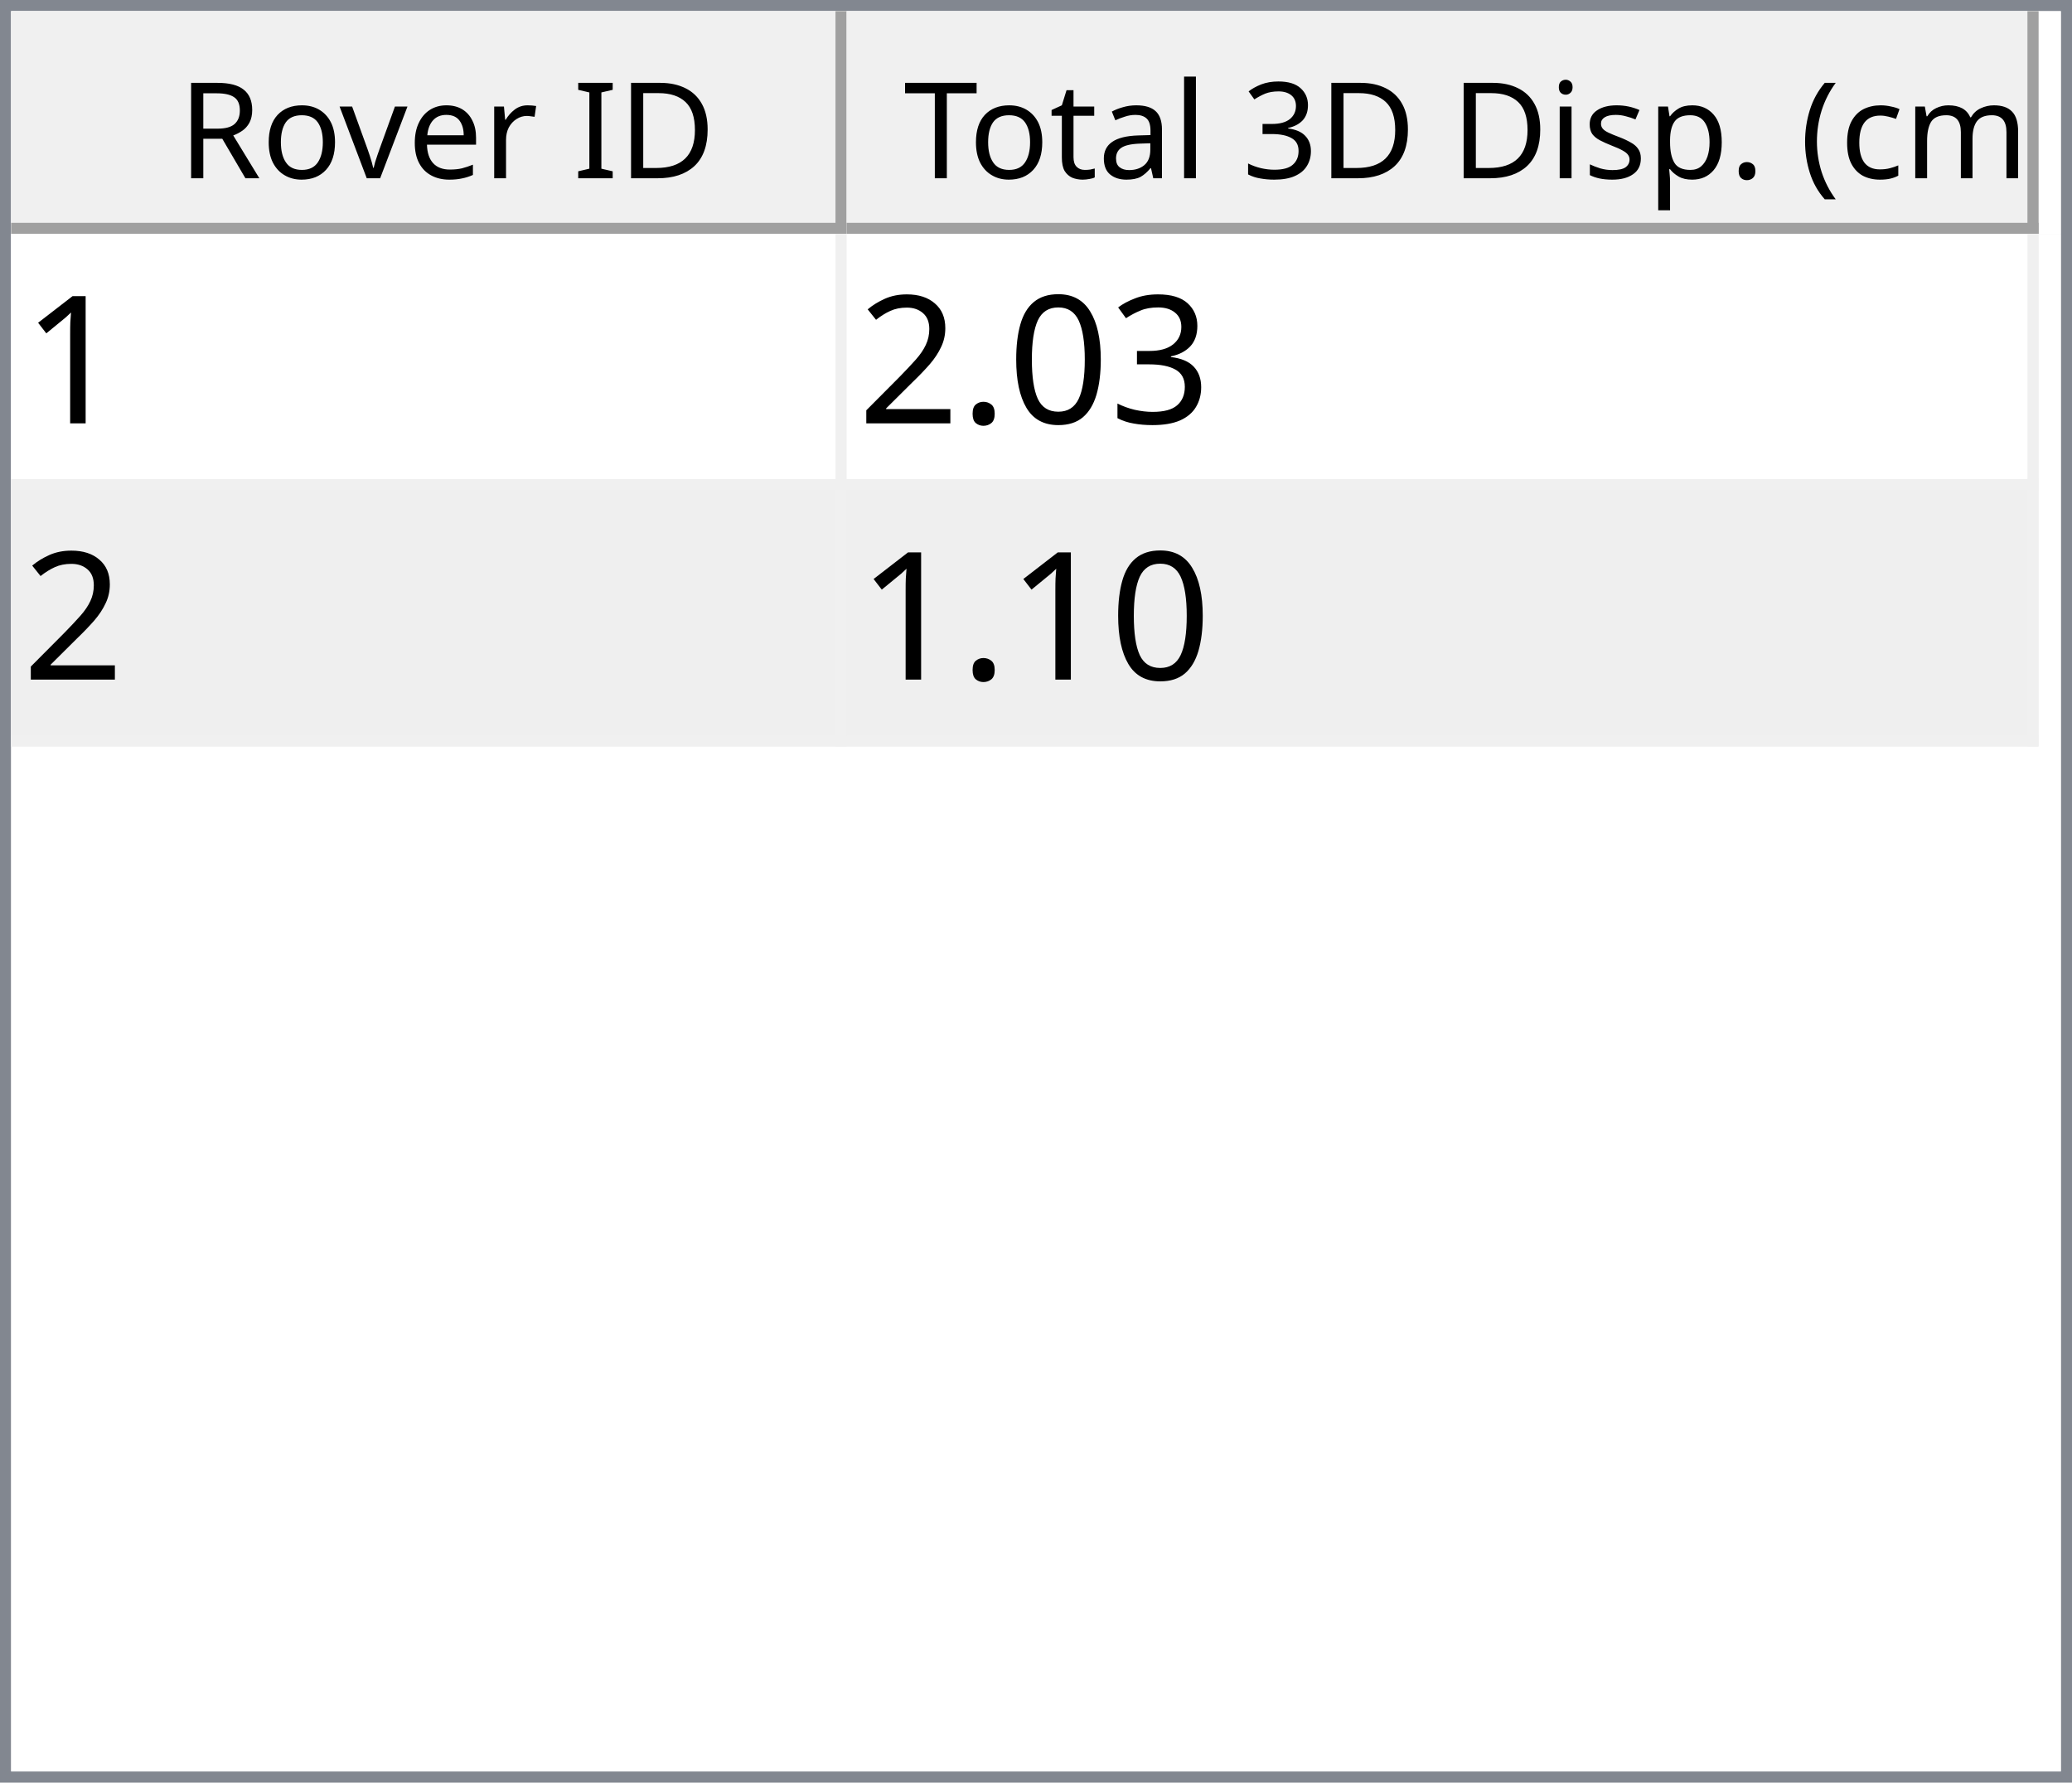
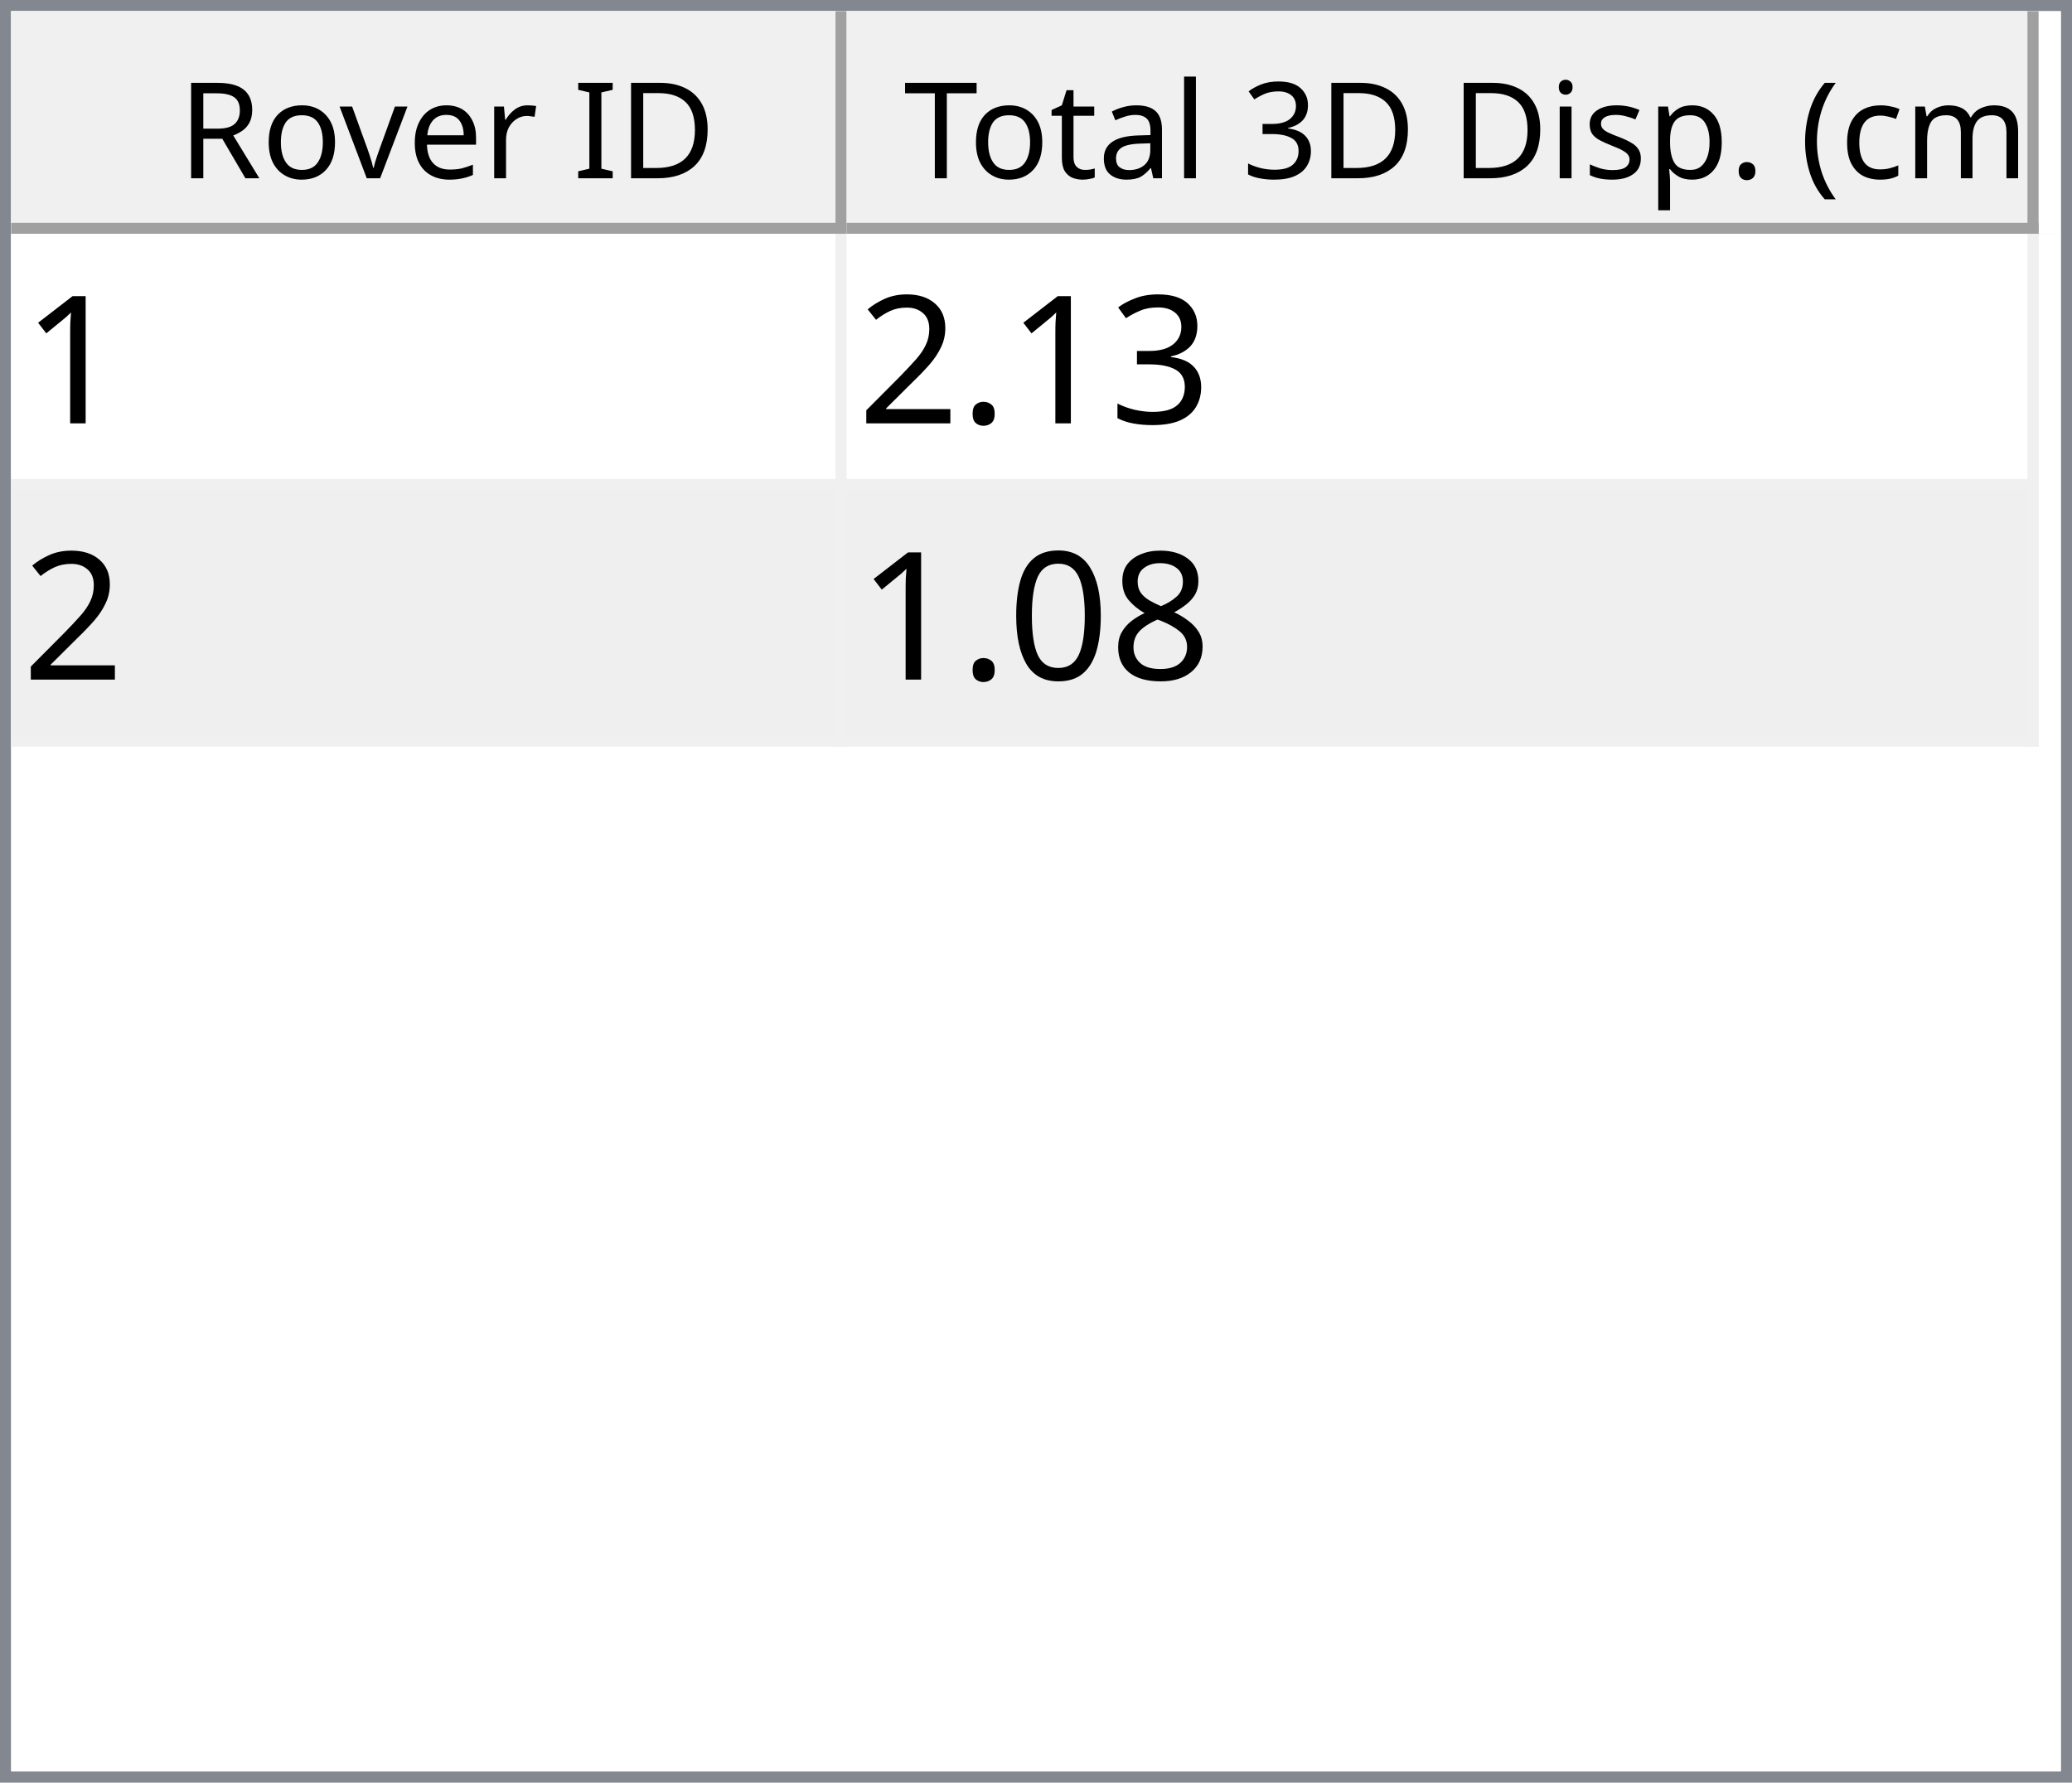
<svg xmlns="http://www.w3.org/2000/svg" style="fill-opacity:1; color-rendering:auto; color-interpolation:auto; text-rendering:auto; stroke:black; stroke-linecap:square; stroke-miterlimit:10; shape-rendering:auto; stroke-opacity:1; fill:black; stroke-dasharray:none; font-weight:normal; stroke-width:1; font-family:'Dialog'; font-style:normal; stroke-linejoin:miter; font-size:12px; stroke-dashoffset:0; image-rendering:auto;" width="186" height="160">
  <defs id="genericDefs" />
  <g>
    <defs id="defs1">
      <clipPath clipPathUnits="userSpaceOnUse" id="clipPath1">
        <path d="M0 0 L186 0 L186 160 L0 160 L0 0 Z" />
      </clipPath>
      <clipPath clipPathUnits="userSpaceOnUse" id="clipPath2">
        <path d="M0 0 L0 160 L186 160 L186 0 Z" />
      </clipPath>
      <clipPath clipPathUnits="userSpaceOnUse" id="clipPath3">
        <path d="M0 0 L0 20 L184 20 L184 0 Z" />
      </clipPath>
      <clipPath clipPathUnits="userSpaceOnUse" id="clipPath4">
        <path d="M0 0 L0 20 L75 20 L75 0 Z" />
      </clipPath>
      <clipPath clipPathUnits="userSpaceOnUse" id="clipPath5">
        <path d="M1 1 L1 19 L74 19 L74 1 Z" />
      </clipPath>
      <clipPath clipPathUnits="userSpaceOnUse" id="clipPath6">
        <path d="M0 0 L0 18 L73 18 L73 0 Z" />
      </clipPath>
      <clipPath clipPathUnits="userSpaceOnUse" id="clipPath7">
        <path d="M-0.5 -0.5 L-0.5 19.5 L74.5 19.5 L74.5 -0.5 Z" />
      </clipPath>
      <clipPath clipPathUnits="userSpaceOnUse" id="clipPath8">
        <path d="M0 0 L0 20 L107 20 L107 0 Z" />
      </clipPath>
      <clipPath clipPathUnits="userSpaceOnUse" id="clipPath9">
        <path d="M1 1 L1 19 L106 19 L106 1 Z" />
      </clipPath>
      <clipPath clipPathUnits="userSpaceOnUse" id="clipPath10">
        <path d="M0 0 L0 18 L105 18 L105 0 Z" />
      </clipPath>
      <clipPath clipPathUnits="userSpaceOnUse" id="clipPath11">
        <path d="M-0.5 -0.5 L-0.5 19.5 L106.5 19.5 L106.5 -0.5 Z" />
      </clipPath>
      <clipPath clipPathUnits="userSpaceOnUse" id="clipPath12">
        <path d="M0 0 L0 138 L184 138 L184 0 Z" />
      </clipPath>
      <clipPath clipPathUnits="userSpaceOnUse" id="clipPath13">
        <path d="M0 0 L0 46 L182 46 L182 0 Z" />
      </clipPath>
      <clipPath clipPathUnits="userSpaceOnUse" id="clipPath14">
        <path d="M-0.5 -0.5 L-0.5 45.5 L181.5 45.5 L181.5 -0.5 Z" />
      </clipPath>
      <clipPath clipPathUnits="userSpaceOnUse" id="clipPath15">
        <path d="M0 0 L0 22 L74 22 L74 0 Z" />
      </clipPath>
      <clipPath clipPathUnits="userSpaceOnUse" id="clipPath16">
        <path d="M0 0 L0 22 L106 22 L106 0 Z" />
      </clipPath>
      <font horiz-adv-x="64.551" id="font1">
        <font-face ascent="107.91" descent="25.098" units-per-em="100" style="font-style:normal; font-family:Segoe UI; font-weight:normal;" />
        <missing-glyph horiz-adv-x="64.551" d="M8.109 0 L8.109 68.266 L56.453 68.266 L56.453 0 L8.109 0 ZM15.328 7.234 L49.219 7.234 L49.219 61.031 L15.328 61.031 L15.328 7.234 Z" />
        <glyph unicode="D" horiz-adv-x="70.117" d="M9.188 0 L9.188 70.016 L28.516 70.016 Q65.531 70.016 65.531 35.891 Q65.531 19.672 55.25 9.836 Q44.969 0 27.734 0 L9.188 0 ZM17.391 62.594 L17.391 7.422 L27.828 7.422 Q41.609 7.422 49.273 14.797 Q56.938 22.172 56.938 35.688 Q56.938 62.594 28.328 62.594 L17.391 62.594 Z" />
        <glyph unicode="I" horiz-adv-x="26.611" d="M17.391 0 L9.188 0 L9.188 70.016 L17.391 70.016 L17.391 0 Z" />
        <glyph unicode=" " horiz-adv-x="27.393" d="" />
        <glyph unicode="r" horiz-adv-x="34.766" d="M34.188 41.891 Q32.078 43.5 28.125 43.5 Q23 43.5 19.555 38.672 Q16.109 33.844 16.109 25.484 L16.109 0 L8.109 0 L8.109 50 L16.109 50 L16.109 39.703 L16.312 39.703 Q18.016 44.969 21.531 47.922 Q25.047 50.875 29.391 50.875 Q32.516 50.875 34.188 50.203 L34.188 41.891 Z" />
        <glyph unicode="e" horiz-adv-x="52.295" d="M48.297 23 L12.984 23 Q13.188 14.656 17.484 10.109 Q21.781 5.562 29.297 5.562 Q37.75 5.562 44.828 11.141 L44.828 3.609 Q38.234 -1.172 27.391 -1.172 Q16.797 -1.172 10.742 5.641 Q4.688 12.453 4.688 24.812 Q4.688 36.469 11.305 43.82 Q17.922 51.172 27.734 51.172 Q37.547 51.172 42.922 44.828 Q48.297 38.484 48.297 27.203 L48.297 23 ZM40.094 29.781 Q40.047 36.719 36.75 40.578 Q33.453 44.438 27.594 44.438 Q21.922 44.438 17.969 40.383 Q14.016 36.328 13.094 29.781 L40.094 29.781 Z" />
        <glyph unicode="v" horiz-adv-x="47.9" d="M47.406 50 L27.484 0 L19.625 0 L0.688 50 L9.469 50 L22.172 13.672 Q23.578 9.672 23.922 6.688 L24.125 6.688 Q24.609 10.453 25.688 13.484 L38.969 50 L47.406 50 Z" />
        <glyph unicode="o" horiz-adv-x="58.594" d="M29 -1.172 Q17.922 -1.172 11.305 5.836 Q4.688 12.844 4.688 24.422 Q4.688 37.016 11.57 44.094 Q18.453 51.172 30.172 51.172 Q41.359 51.172 47.633 44.289 Q53.906 37.406 53.906 25.203 Q53.906 13.234 47.141 6.031 Q40.375 -1.172 29 -1.172 ZM29.594 44.438 Q21.875 44.438 17.383 39.188 Q12.891 33.938 12.891 24.703 Q12.891 15.828 17.43 10.695 Q21.969 5.562 29.594 5.562 Q37.359 5.562 41.531 10.594 Q45.703 15.625 45.703 24.906 Q45.703 34.281 41.531 39.359 Q37.359 44.438 29.594 44.438 Z" />
        <glyph unicode="R" horiz-adv-x="59.814" d="M59.375 0 L49.609 0 L37.891 19.625 Q36.281 22.359 34.766 24.289 Q33.25 26.219 31.664 27.438 Q30.078 28.656 28.25 29.219 Q26.422 29.781 24.125 29.781 L17.391 29.781 L17.391 0 L9.188 0 L9.188 70.016 L30.078 70.016 Q34.672 70.016 38.555 68.867 Q42.438 67.719 45.289 65.375 Q48.141 63.031 49.758 59.547 Q51.375 56.062 51.375 51.375 Q51.375 47.703 50.273 44.656 Q49.172 41.609 47.148 39.211 Q45.125 36.812 42.266 35.133 Q39.406 33.453 35.844 32.516 L35.844 32.328 Q37.594 31.547 38.891 30.547 Q40.188 29.547 41.359 28.18 Q42.531 26.812 43.68 25.078 Q44.828 23.344 46.234 21.047 L59.375 0 ZM17.391 62.594 L17.391 37.203 L28.516 37.203 Q31.594 37.203 34.203 38.133 Q36.812 39.062 38.719 40.797 Q40.625 42.531 41.703 45.047 Q42.781 47.562 42.781 50.688 Q42.781 56.297 39.141 59.445 Q35.5 62.594 28.609 62.594 L17.391 62.594 Z" />
        <glyph unicode=")" horiz-adv-x="30.176" d="M8.297 -15.922 L1.172 -15.922 Q16.406 2.344 16.406 26.812 Q16.406 51.469 1.078 70.016 L8.297 70.016 Q23.531 52.156 23.531 26.703 Q23.531 1.375 8.297 -15.922 Z" />
        <glyph unicode="m" horiz-adv-x="86.133" d="M79.109 0 L71.094 0 L71.094 28.719 Q71.094 37.016 68.531 40.727 Q65.969 44.438 59.906 44.438 Q54.781 44.438 51.195 39.75 Q47.609 35.062 47.609 28.516 L47.609 0 L39.594 0 L39.594 29.688 Q39.594 44.438 28.219 44.438 Q22.953 44.438 19.531 40.016 Q16.109 35.594 16.109 28.516 L16.109 0 L8.109 0 L8.109 50 L16.109 50 L16.109 42.094 L16.312 42.094 Q21.625 51.172 31.844 51.172 Q36.969 51.172 40.773 48.312 Q44.578 45.453 46 40.828 Q51.562 51.172 62.594 51.172 Q79.109 51.172 79.109 30.812 L79.109 0 Z" />
        <glyph unicode="c" horiz-adv-x="46.191" d="M42.188 2.297 Q36.422 -1.172 28.516 -1.172 Q17.828 -1.172 11.258 5.789 Q4.688 12.75 4.688 23.828 Q4.688 36.188 11.766 43.68 Q18.844 51.172 30.672 51.172 Q37.25 51.172 42.281 48.734 L42.281 40.531 Q36.719 44.438 30.375 44.438 Q22.703 44.438 17.797 38.945 Q12.891 33.453 12.891 24.516 Q12.891 15.719 17.508 10.641 Q22.125 5.562 29.891 5.562 Q36.422 5.562 42.188 9.906 L42.188 2.297 Z" />
        <glyph unicode="(" horiz-adv-x="30.176" d="M29.109 -15.922 L21.969 -15.922 Q6.844 1.375 6.844 26.703 Q6.844 52.156 21.969 70.016 L29.203 70.016 Q13.875 51.469 13.875 26.812 Q13.875 2.344 29.109 -15.922 Z" />
        <glyph unicode="." horiz-adv-x="21.68" d="M10.891 -1.078 Q8.641 -1.078 7.055 0.539 Q5.469 2.156 5.469 4.391 Q5.469 6.641 7.055 8.273 Q8.641 9.906 10.891 9.906 Q13.188 9.906 14.797 8.273 Q16.406 6.641 16.406 4.391 Q16.406 2.156 14.797 0.539 Q13.188 -1.078 10.891 -1.078 Z" />
        <glyph unicode="p" horiz-adv-x="58.789" d="M16.312 7.234 L16.109 7.234 L16.109 -23 L8.109 -23 L8.109 50 L16.109 50 L16.109 41.219 L16.312 41.219 Q22.219 51.172 33.594 51.172 Q43.266 51.172 48.688 44.461 Q54.109 37.75 54.109 26.469 Q54.109 13.922 48 6.375 Q41.891 -1.172 31.297 -1.172 Q21.578 -1.172 16.312 7.234 ZM16.109 27.391 L16.109 20.406 Q16.109 14.203 20.141 9.883 Q24.172 5.562 30.375 5.562 Q37.641 5.562 41.773 11.133 Q45.906 16.703 45.906 26.609 Q45.906 34.969 42.047 39.703 Q38.188 44.438 31.594 44.438 Q24.609 44.438 20.359 39.578 Q16.109 34.719 16.109 27.391 Z" />
        <glyph unicode="s" horiz-adv-x="42.432" d="M5.078 1.812 L5.078 10.406 Q11.625 5.562 19.484 5.562 Q30.031 5.562 30.031 12.594 Q30.031 14.594 29.125 15.992 Q28.219 17.391 26.68 18.461 Q25.141 19.531 23.07 20.383 Q21 21.234 18.609 22.172 Q15.281 23.484 12.766 24.828 Q10.25 26.172 8.57 27.859 Q6.891 29.547 6.031 31.695 Q5.172 33.844 5.172 36.719 Q5.172 40.234 6.789 42.945 Q8.406 45.656 11.086 47.484 Q13.766 49.312 17.211 50.242 Q20.656 51.172 24.312 51.172 Q30.812 51.172 35.938 48.922 L35.938 40.828 Q30.422 44.438 23.25 44.438 Q21 44.438 19.195 43.922 Q17.391 43.406 16.094 42.477 Q14.797 41.547 14.086 40.258 Q13.375 38.969 13.375 37.406 Q13.375 35.453 14.086 34.133 Q14.797 32.812 16.164 31.789 Q17.531 30.766 19.484 29.938 Q21.438 29.109 23.922 28.125 Q27.25 26.859 29.883 25.516 Q32.516 24.172 34.375 22.484 Q36.234 20.797 37.234 18.602 Q38.234 16.406 38.234 13.375 Q38.234 9.672 36.602 6.938 Q34.969 4.203 32.234 2.398 Q29.5 0.594 25.93 -0.289 Q22.359 -1.172 18.453 -1.172 Q10.75 -1.172 5.078 1.812 Z" />
        <glyph unicode="i" horiz-adv-x="24.219" d="M12.203 62.703 Q10.062 62.703 8.547 64.164 Q7.031 65.625 7.031 67.875 Q7.031 70.125 8.547 71.609 Q10.062 73.094 12.203 73.094 Q14.406 73.094 15.945 71.609 Q17.484 70.125 17.484 67.875 Q17.484 65.719 15.945 64.211 Q14.406 62.703 12.203 62.703 ZM16.109 0 L8.109 0 L8.109 50 L16.109 50 L16.109 0 Z" />
        <glyph unicode="3" horiz-adv-x="53.906" d="M46.531 19.828 Q46.531 15.094 44.75 11.211 Q42.969 7.328 39.719 4.57 Q36.469 1.812 31.93 0.297 Q27.391 -1.219 21.922 -1.219 Q11.922 -1.219 6 2.594 L6 11.188 Q13.094 5.609 22.219 5.609 Q25.875 5.609 28.828 6.539 Q31.781 7.469 33.906 9.227 Q36.031 10.984 37.18 13.477 Q38.328 15.969 38.328 19.094 Q38.328 32.812 18.797 32.812 L12.984 32.812 L12.984 39.594 L18.5 39.594 Q35.797 39.594 35.797 52.484 Q35.797 64.406 22.609 64.406 Q15.188 64.406 8.688 59.422 L8.688 67.188 Q15.375 71.188 24.609 71.188 Q29 71.188 32.57 69.969 Q36.141 68.75 38.68 66.555 Q41.219 64.359 42.609 61.281 Q44 58.203 44 54.5 Q44 40.672 30.031 36.719 L30.031 36.531 Q33.594 36.141 36.625 34.797 Q39.656 33.453 41.852 31.305 Q44.047 29.156 45.289 26.25 Q46.531 23.344 46.531 19.828 Z" />
        <glyph unicode="l" horiz-adv-x="24.219" d="M16.109 0 L8.109 0 L8.109 74.031 L16.109 74.031 L16.109 0 Z" />
        <glyph unicode="a" horiz-adv-x="50.879" d="M43.891 0 L35.891 0 L35.891 7.812 L35.688 7.812 Q30.469 -1.172 20.312 -1.172 Q12.844 -1.172 8.617 2.781 Q4.391 6.734 4.391 13.281 Q4.391 27.297 20.906 29.594 L35.891 31.688 Q35.891 44.438 25.594 44.438 Q16.547 44.438 9.281 38.281 L9.281 46.484 Q16.656 51.172 26.266 51.172 Q43.891 51.172 43.891 32.516 L43.891 0 ZM35.891 25.297 L23.828 23.641 Q18.266 22.859 15.43 20.875 Q12.594 18.891 12.594 13.875 Q12.594 10.203 15.211 7.883 Q17.828 5.562 22.172 5.562 Q28.125 5.562 32.008 9.742 Q35.891 13.922 35.891 20.312 L35.891 25.297 Z" />
        <glyph unicode="t" horiz-adv-x="33.887" d="M31.297 0.484 Q28.469 -1.078 23.828 -1.078 Q10.688 -1.078 10.688 13.578 L10.688 43.172 L2.094 43.172 L2.094 50 L10.688 50 L10.688 62.203 L18.703 64.797 L18.703 50 L31.297 50 L31.297 43.172 L18.703 43.172 L18.703 14.984 Q18.703 9.969 20.414 7.82 Q22.125 5.672 26.078 5.672 Q29.109 5.672 31.297 7.328 L31.297 0.484 Z" />
        <glyph unicode="T" horiz-adv-x="52.393" d="M50.594 62.594 L30.375 62.594 L30.375 0 L22.172 0 L22.172 62.594 L2 62.594 L2 70.016 L50.594 70.016 L50.594 62.594 Z" />
      </font>
      <font horiz-adv-x="75.0" id="font2">
        <font-face ascent="100.537" descent="21.973" units-per-em="100" style="font-style:normal; font-family:sans-serif; font-weight:normal;" />
        <missing-glyph horiz-adv-x="75.0" d="M12.5 0 L12.5 62.5 L62.5 62.5 L62.5 0 L12.5 0 ZM14.062 1.562 L60.938 1.562 L60.938 60.938 L14.062 60.938 L14.062 1.562 Z" />
        <glyph unicode="1" horiz-adv-x="55.615" d="M37.25 0 L28.469 0 L28.469 56 Q25.297 52.984 20.141 49.953 Q14.984 46.922 10.891 45.406 L10.891 53.906 Q18.266 57.375 23.781 62.305 Q29.297 67.234 31.594 71.875 L37.25 71.875 L37.25 0 Z" />
        <glyph unicode="3" horiz-adv-x="55.615" d="M4.203 18.891 L12.984 20.062 Q14.5 12.594 18.141 9.297 Q21.781 6 27 6 Q33.203 6 37.477 10.297 Q41.75 14.594 41.75 20.953 Q41.75 27 37.797 30.93 Q33.844 34.859 27.734 34.859 Q25.25 34.859 21.531 33.891 L22.516 41.609 Q23.391 41.5 23.922 41.5 Q29.547 41.5 34.039 44.43 Q38.531 47.359 38.531 53.469 Q38.531 58.297 35.258 61.477 Q31.984 64.656 26.812 64.656 Q21.688 64.656 18.266 61.43 Q14.844 58.203 13.875 51.766 L5.078 53.328 Q6.688 62.156 12.398 67.016 Q18.109 71.875 26.609 71.875 Q32.469 71.875 37.398 69.359 Q42.328 66.844 44.945 62.5 Q47.562 58.156 47.562 53.266 Q47.562 48.641 45.07 44.828 Q42.578 41.016 37.703 38.766 Q44.047 37.312 47.562 32.695 Q51.078 28.078 51.078 21.141 Q51.078 11.766 44.242 5.25 Q37.406 -1.266 26.953 -1.266 Q17.531 -1.266 11.305 4.352 Q5.078 9.969 4.203 18.891 Z" />
-         <glyph unicode="0" horiz-adv-x="55.615" d="M4.156 35.297 Q4.156 48 6.766 55.742 Q9.375 63.484 14.523 67.68 Q19.672 71.875 27.484 71.875 Q33.25 71.875 37.594 69.555 Q41.938 67.234 44.773 62.867 Q47.609 58.5 49.219 52.227 Q50.828 45.953 50.828 35.297 Q50.828 22.703 48.242 14.969 Q45.656 7.234 40.508 3.008 Q35.359 -1.219 27.484 -1.219 Q17.141 -1.219 11.234 6.203 Q4.156 15.141 4.156 35.297 ZM13.188 35.297 Q13.188 17.672 17.312 11.836 Q21.438 6 27.484 6 Q33.547 6 37.672 11.859 Q41.797 17.719 41.797 35.297 Q41.797 52.984 37.672 58.789 Q33.547 64.594 27.391 64.594 Q21.344 64.594 17.719 59.469 Q13.188 52.938 13.188 35.297 Z" />
        <glyph unicode="." horiz-adv-x="27.783" d="M9.078 0 L9.078 10.016 L19.094 10.016 L19.094 0 L9.078 0 Z" />
        <glyph unicode="2" horiz-adv-x="55.615" d="M50.344 8.453 L50.344 0 L3.031 0 Q2.938 3.172 4.047 6.109 Q5.859 10.938 9.836 15.625 Q13.812 20.312 21.344 26.469 Q33.016 36.031 37.117 41.625 Q41.219 47.219 41.219 52.203 Q41.219 57.422 37.477 61.008 Q33.734 64.594 27.734 64.594 Q21.391 64.594 17.578 60.789 Q13.766 56.984 13.719 50.25 L4.688 51.172 Q5.609 61.281 11.664 66.578 Q17.719 71.875 27.938 71.875 Q38.234 71.875 44.242 66.164 Q50.25 60.453 50.25 52 Q50.25 47.703 48.492 43.555 Q46.734 39.406 42.656 34.812 Q38.578 30.219 29.109 22.219 Q21.188 15.578 18.945 13.211 Q16.703 10.844 15.234 8.453 L50.344 8.453 Z" />
+         <glyph unicode="8" horiz-adv-x="55.615" d="M17.672 38.812 Q12.203 40.828 9.57 44.539 Q6.938 48.25 6.938 53.422 Q6.938 61.234 12.555 66.555 Q18.172 71.875 27.484 71.875 Q36.859 71.875 42.578 66.43 Q48.297 60.984 48.297 53.172 Q48.297 48.188 45.68 44.508 Q43.062 40.828 37.75 38.812 Q44.344 36.672 47.781 31.883 Q51.219 27.094 51.219 20.453 Q51.219 11.281 44.727 5.031 Q38.234 -1.219 27.641 -1.219 Q17.047 -1.219 10.547 5.055 Q4.047 11.328 4.047 20.703 Q4.047 27.688 7.594 32.398 Q11.141 37.109 17.672 38.812 ZM15.922 53.719 Q15.922 48.641 19.195 45.414 Q22.469 42.188 27.688 42.188 Q32.766 42.188 36.016 45.383 Q39.266 48.578 39.266 53.219 Q39.266 58.062 35.914 61.359 Q32.562 64.656 27.594 64.656 Q22.562 64.656 19.242 61.43 Q15.922 58.203 15.922 53.719 ZM13.094 20.656 Q13.094 16.891 14.875 13.375 Q16.656 9.859 20.172 7.93 Q23.688 6 27.734 6 Q34.031 6 38.133 10.055 Q42.234 14.109 42.234 20.359 Q42.234 26.703 38.016 30.859 Q33.797 35.016 27.438 35.016 Q21.234 35.016 17.164 30.914 Q13.094 26.812 13.094 20.656 Z" />
+         <glyph unicode="0" horiz-adv-x="55.615" d="M4.156 35.297 Q4.156 48 6.766 55.742 Q9.375 63.484 14.523 67.68 Q19.672 71.875 27.484 71.875 Q33.25 71.875 37.594 69.555 Q41.938 67.234 44.773 62.867 Q47.609 58.5 49.219 52.227 Q50.828 45.953 50.828 35.297 Q50.828 22.703 48.242 14.969 Q45.656 7.234 40.508 3.008 Q35.359 -1.219 27.484 -1.219 Q17.141 -1.219 11.234 6.203 Q4.156 15.141 4.156 35.297 ZM13.188 35.297 Q13.188 17.672 17.312 11.836 Q21.438 6 27.484 6 Q33.547 6 37.672 11.859 Q41.797 17.719 41.797 35.297 Q41.797 52.984 37.672 58.789 Q33.547 64.594 27.391 64.594 Q21.344 64.594 17.719 59.469 Q13.188 52.938 13.188 35.297 Z" />
      </font>
    </defs>
    <g style="fill:white; stroke:white;">
      <rect x="0" y="0" width="186" style="clip-path:url(#clipPath1); stroke:none;" height="160" />
    </g>
    <g style="fill:white; text-rendering:optimizeSpeed; color-rendering:optimizeSpeed; image-rendering:optimizeSpeed; shape-rendering:crispEdges; stroke:white; color-interpolation:sRGB;">
      <rect x="0" width="186" height="160" y="0" style="stroke:none;" />
      <path style="stroke:none;" d="M0 160 L186 160 L186 0 L0 0 Z" />
    </g>
    <g style="fill:rgb(240,240,240); font-family:'Segoe UI'; stroke:rgb(240,240,240);">
      <rect x="0" y="0" width="186" style="clip-path:url(#clipPath2); stroke:none;" height="160" />
    </g>
    <g style="fill:rgb(130,135,144); font-family:'Segoe UI'; stroke:rgb(130,135,144);">
      <path d="M0 0 L186 0 L186 160 L0 160 L0 0 ZM1 1 L185 1 L185 159 L1 159 L1 1 Z" style="fill-rule:evenodd; clip-path:url(#clipPath2); stroke:none;" />
    </g>
    <g style="fill:white; font-family:'Segoe UI'; stroke:white;" transform="translate(1,1)">
      <rect x="0" y="0" width="184" style="clip-path:url(#clipPath3); stroke:none;" height="20" />
    </g>
    <g style="fill:rgb(240,240,240); font-family:'Segoe UI'; stroke:rgb(240,240,240);" transform="translate(1,1)">
      <rect x="0" y="0" width="75" style="clip-path:url(#clipPath4); stroke:none;" height="20" />
    </g>
    <g style="font-family:'Segoe UI';" transform="translate(2,2)">
      <text x="14" xml:space="preserve" y="14" style="clip-path:url(#clipPath6); stroke:none;">Rover ID</text>
    </g>
    <g style="fill:rgb(160,160,160); font-family:'Segoe UI'; stroke:rgb(160,160,160); stroke-linejoin:bevel;" transform="translate(1.5,1.5)">
      <line x1="74" x2="74" y1="0" style="fill:none; clip-path:url(#clipPath7);" y2="19" />
    </g>
    <g style="fill:rgb(160,160,160); font-family:'Segoe UI'; stroke:rgb(160,160,160); stroke-linejoin:bevel;" transform="matrix(1,0,0,1,1,1) translate(0.5,0.5)">
      <line x1="0" x2="74" y1="19" style="fill:none; clip-path:url(#clipPath7);" y2="19" />
    </g>
    <g style="fill:rgb(240,240,240); font-family:'Segoe UI'; stroke:rgb(240,240,240);" transform="translate(76,1)">
      <rect x="0" y="0" width="107" style="clip-path:url(#clipPath8); stroke:none;" height="20" />
    </g>
    <g style="font-family:'Segoe UI';" transform="translate(77,2)">
      <text x="1" xml:space="preserve" y="14" style="clip-path:url(#clipPath10); stroke:none;"> Total 3D Disp. (cm)</text>
    </g>
    <g style="fill:rgb(160,160,160); font-family:'Segoe UI'; stroke:rgb(160,160,160); stroke-linejoin:bevel;" transform="translate(76.5,1.5)">
      <line x1="106" x2="106" y1="0" style="fill:none; clip-path:url(#clipPath11);" y2="19" />
    </g>
    <g style="fill:rgb(160,160,160); font-family:'Segoe UI'; stroke:rgb(160,160,160); stroke-linejoin:bevel;" transform="matrix(1,0,0,1,76,1) translate(0.5,0.5)">
      <line x1="0" x2="106" y1="19" style="fill:none; clip-path:url(#clipPath11);" y2="19" />
    </g>
    <g style="fill:white; font-family:'Segoe UI'; stroke:white;" transform="translate(1,21)">
      <rect x="0" y="0" width="184" style="clip-path:url(#clipPath12); stroke:none;" height="138" />
    </g>
    <g style="fill:rgb(240,240,240); font-size:16px; font-family:sans-serif; stroke:rgb(240,240,240);" transform="translate(1,21)">
      <rect x="0" y="0" width="182" style="clip-path:url(#clipPath13); stroke:none;" height="46" />
      <line transform="translate(0.5,0.5)" x1="0" x2="181" y1="22" style="clip-path:url(#clipPath14); fill:none; stroke-linejoin:bevel;" y2="22" />
    </g>
    <g transform="matrix(1,0,0,1,1,21) translate(0.5,0.5)" style="fill:rgb(240,240,240); font-size:16px; font-family:sans-serif; stroke:rgb(240,240,240); stroke-linejoin:bevel;">
      <line x1="0" x2="181" y1="45" style="fill:none; clip-path:url(#clipPath14);" y2="45" />
    </g>
    <g transform="matrix(1,0,0,1,1,21) translate(0.5,0.5)" style="fill:rgb(240,240,240); font-size:16px; font-family:sans-serif; stroke:rgb(240,240,240); stroke-linejoin:bevel;">
      <line x1="74" x2="74" y1="0" style="fill:none; clip-path:url(#clipPath14);" y2="45" />
    </g>
    <g transform="matrix(1,0,0,1,1,21) translate(0.5,0.5)" style="fill:rgb(240,240,240); font-size:16px; font-family:sans-serif; stroke:rgb(240,240,240); stroke-linejoin:bevel;">
      <line x1="181" x2="181" y1="0" style="fill:none; clip-path:url(#clipPath14);" y2="45" />
    </g>
    <g style="fill:white; font-size:16px; font-family:sans-serif; stroke:white;" transform="matrix(1,0,0,1,1,21)">
      <rect x="0" y="0" width="74" style="clip-path:url(#clipPath15); stroke:none;" height="22" />
      <text x="1" y="17" style="fill:black; clip-path:url(#clipPath15); stroke:none;" xml:space="preserve">1</text>
    </g>
    <g style="fill:white; font-size:16px; font-family:sans-serif; stroke:white;" transform="matrix(1,0,0,1,1,21) translate(75,0)">
      <rect x="0" y="0" width="106" style="clip-path:url(#clipPath16); stroke:none;" height="22" />
-       <text x="1" y="17" style="fill:black; clip-path:url(#clipPath16); stroke:none;" xml:space="preserve">2.03</text>
+       <text x="1" y="17" style="fill:black; clip-path:url(#clipPath16); stroke:none;" xml:space="preserve">2.13</text>
    </g>
    <g style="fill:rgb(239,239,239); font-size:16px; font-family:sans-serif; stroke:rgb(239,239,239);" transform="matrix(1,0,0,1,1,21) translate(0,23)">
      <rect x="0" y="0" width="74" style="clip-path:url(#clipPath15); stroke:none;" height="22" />
      <text x="1" y="17" style="fill:black; clip-path:url(#clipPath15); stroke:none;" xml:space="preserve">2</text>
    </g>
    <g style="fill:rgb(239,239,239); font-size:16px; font-family:sans-serif; stroke:rgb(239,239,239);" transform="matrix(1,0,0,1,1,21) translate(75,23)">
      <rect x="0" y="0" width="106" style="clip-path:url(#clipPath16); stroke:none;" height="22" />
-       <text x="1" y="17" style="fill:black; clip-path:url(#clipPath16); stroke:none;" xml:space="preserve">1.10</text>
+       <text x="1" y="17" style="fill:black; clip-path:url(#clipPath16); stroke:none;" xml:space="preserve">1.08</text>
    </g>
  </g>
</svg>
